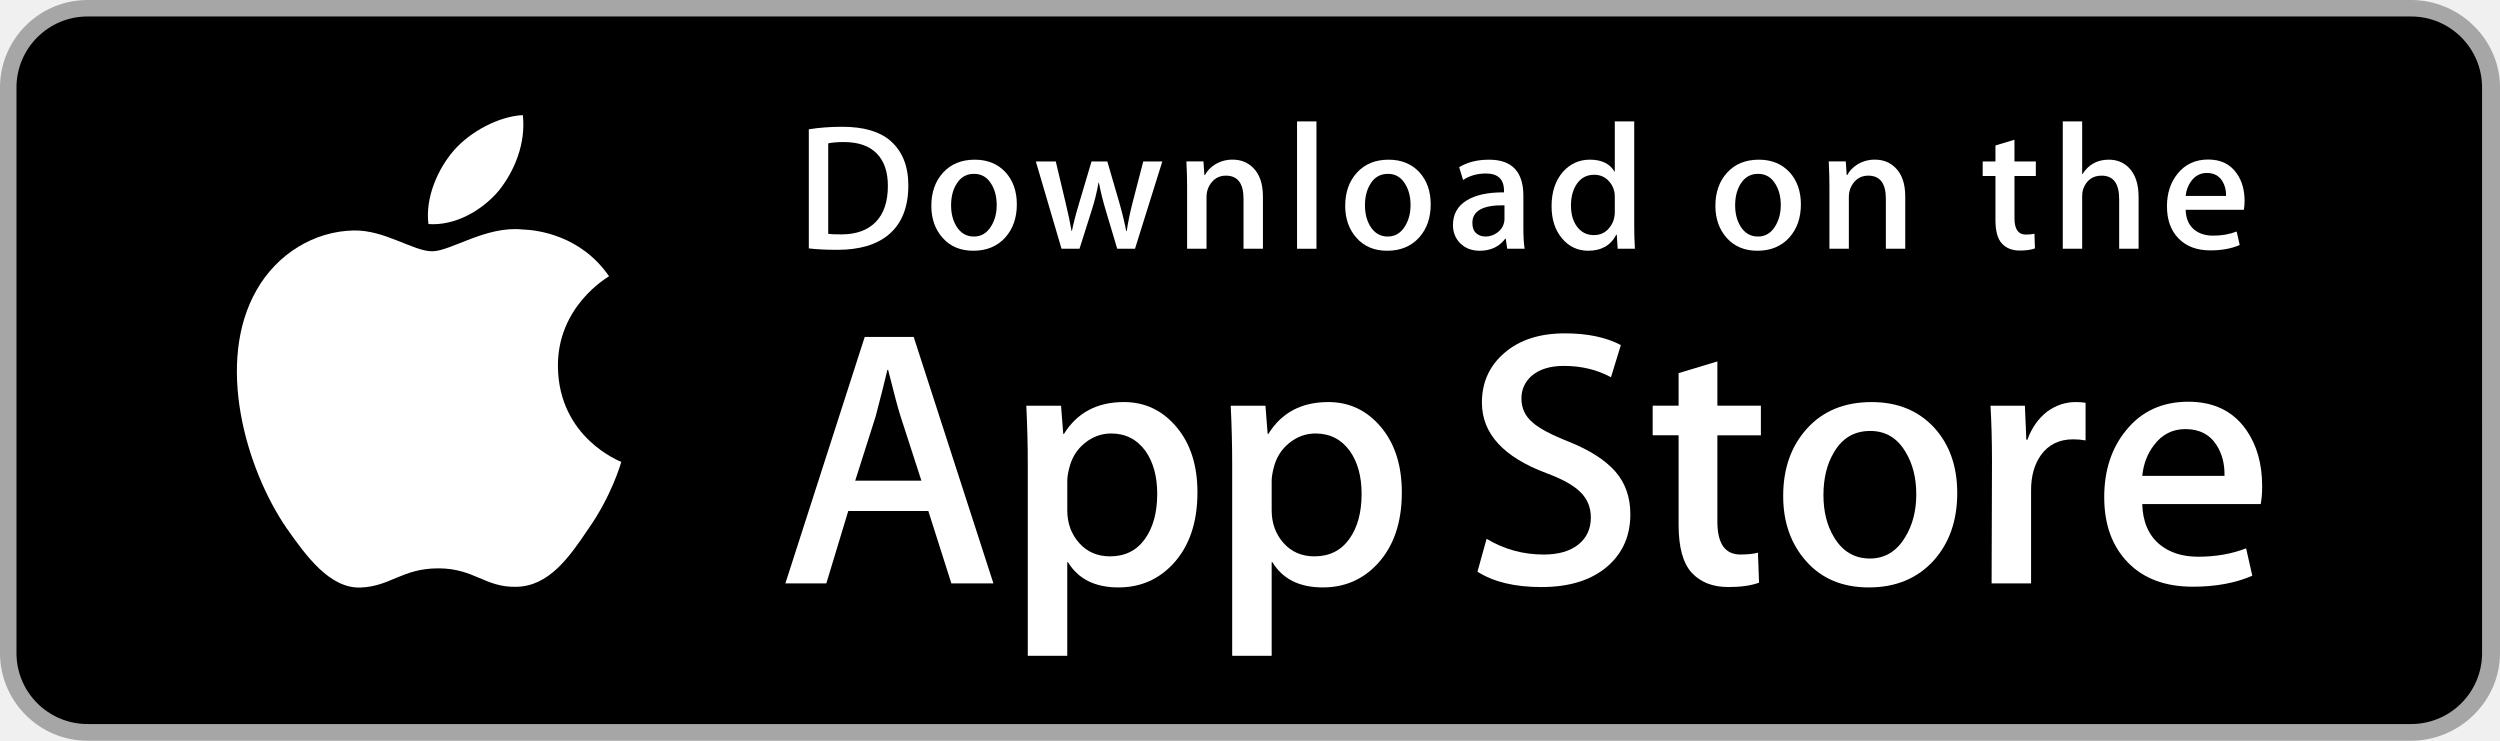
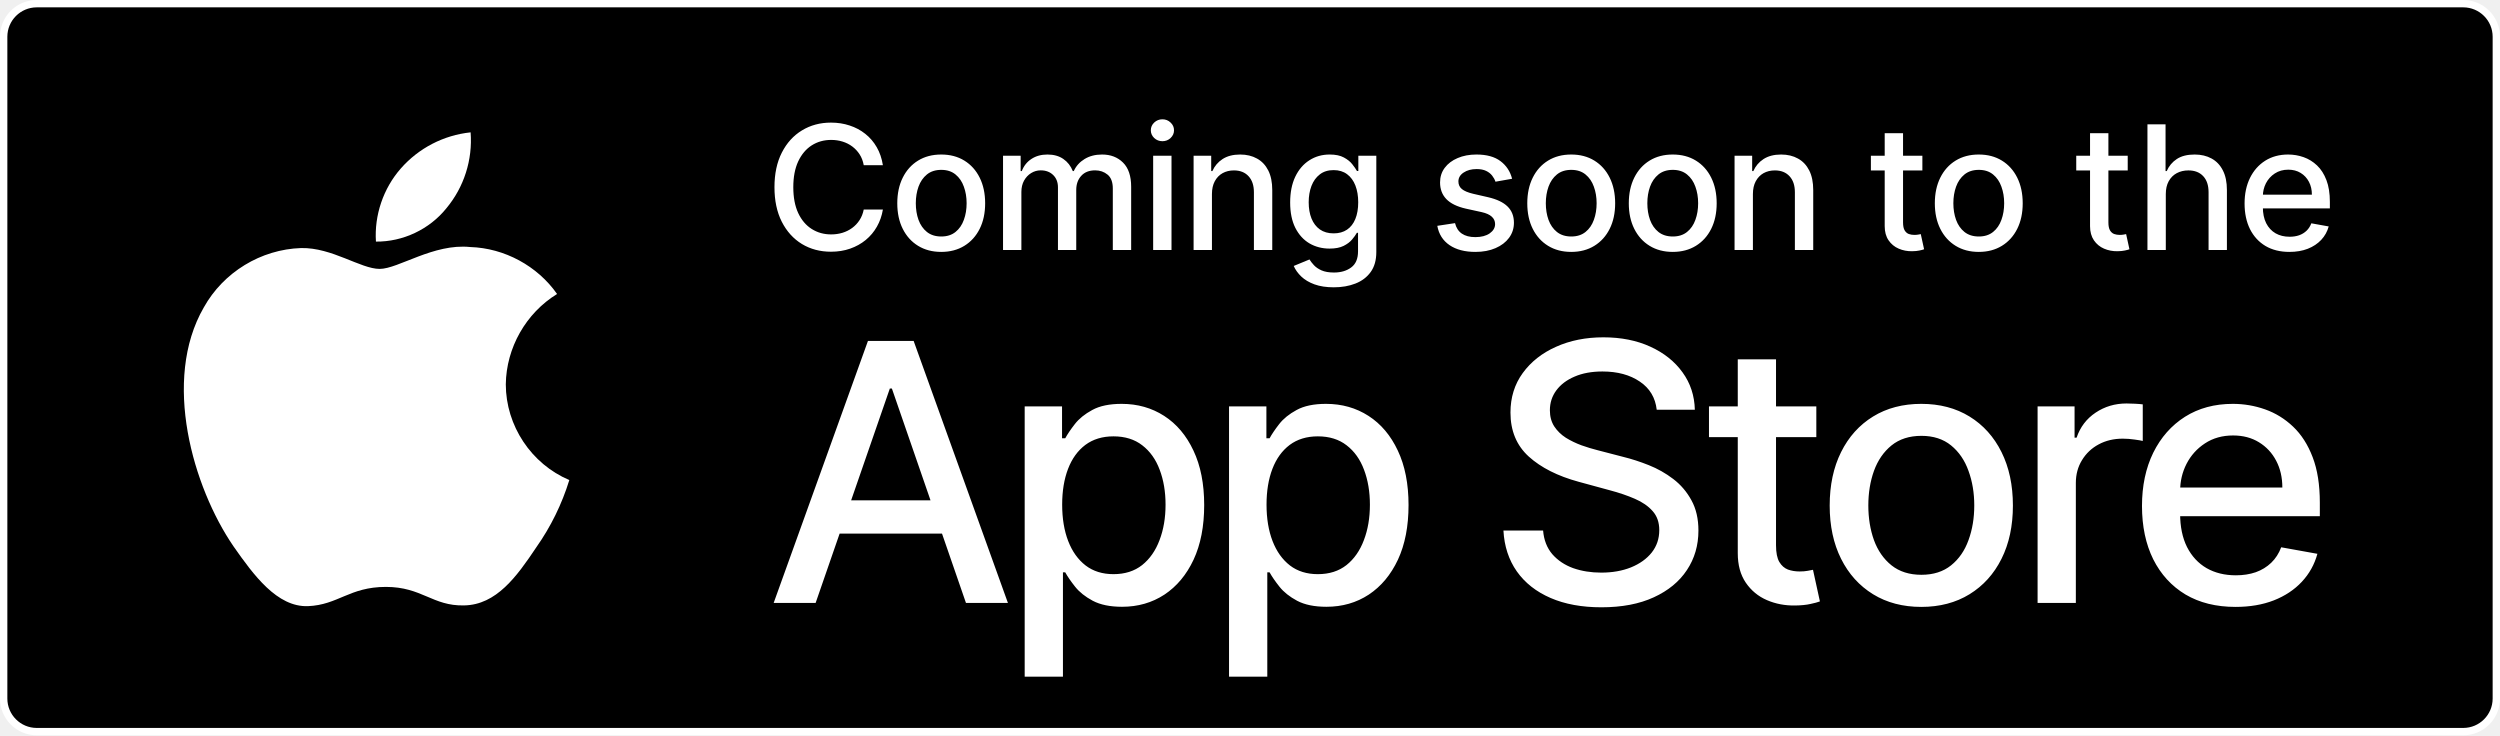
- <svg xmlns="http://www.w3.org/2000/svg" version="1.1" id="US_UK_Download_on_the" x="0px" y="0px" width="135px" height="40px" viewBox="0 0 135 40" enable-background="new 0 0 135 40" xml:space="preserve">
-   <g>
-     <path fill="#A6A6A6" d="M130.197,40H4.729C2.122,40,0,37.872,0,35.267V4.726C0,2.12,2.122,0,4.729,0h125.468   C132.803,0,135,2.12,135,4.726v30.541C135,37.872,132.803,40,130.197,40L130.197,40z" />
-     <path d="M134.032,35.268c0,2.116-1.714,3.83-3.834,3.83H4.729c-2.119,0-3.839-1.714-3.839-3.83V4.725   c0-2.115,1.72-3.835,3.839-3.835h125.468c2.121,0,3.834,1.72,3.834,3.835L134.032,35.268L134.032,35.268z" />
-     <g>
-       <g>
-         <path fill="#FFFFFF" d="M30.128,19.784c-0.029-3.223,2.639-4.791,2.761-4.864c-1.511-2.203-3.853-2.504-4.676-2.528     c-1.967-0.207-3.875,1.177-4.877,1.177c-1.022,0-2.565-1.157-4.228-1.123c-2.14,0.033-4.142,1.272-5.24,3.196     c-2.266,3.923-0.576,9.688,1.595,12.859c1.086,1.553,2.355,3.287,4.016,3.226c1.625-0.067,2.232-1.036,4.193-1.036     c1.943,0,2.513,1.036,4.207,0.997c1.744-0.028,2.842-1.56,3.89-3.127c1.255-1.78,1.759-3.533,1.779-3.623     C33.507,24.924,30.161,23.647,30.128,19.784z" />
-         <path fill="#FFFFFF" d="M26.928,10.306c0.874-1.093,1.472-2.58,1.306-4.089c-1.265,0.056-2.847,0.875-3.758,1.944     c-0.806,0.942-1.526,2.486-1.34,3.938C24.557,12.205,26.016,11.382,26.928,10.306z" />
-       </g>
-     </g>
-     <g>
-       <path fill="#FFFFFF" d="M53.645,31.504h-2.271l-1.244-3.909h-4.324l-1.185,3.909h-2.211l4.284-13.308h2.646L53.645,31.504z     M49.755,25.955L48.63,22.48c-0.119-0.355-0.342-1.191-0.671-2.507h-0.04c-0.131,0.566-0.342,1.402-0.632,2.507l-1.105,3.475    H49.755z" />
-       <path fill="#FFFFFF" d="M64.662,26.588c0,1.632-0.441,2.922-1.323,3.869c-0.79,0.843-1.771,1.264-2.942,1.264    c-1.264,0-2.172-0.454-2.725-1.362h-0.04v5.055h-2.132V25.067c0-1.026-0.027-2.079-0.079-3.159h1.875l0.119,1.521h0.04    c0.711-1.146,1.79-1.718,3.238-1.718c1.132,0,2.077,0.447,2.833,1.342C64.284,23.949,64.662,25.127,64.662,26.588z M62.49,26.666    c0-0.934-0.21-1.704-0.632-2.31c-0.461-0.632-1.08-0.948-1.856-0.948c-0.526,0-1.004,0.176-1.431,0.523    c-0.428,0.35-0.708,0.807-0.839,1.373c-0.066,0.264-0.099,0.48-0.099,0.65v1.6c0,0.698,0.214,1.287,0.642,1.768    s0.984,0.721,1.668,0.721c0.803,0,1.428-0.31,1.875-0.928C62.266,28.496,62.49,27.68,62.49,26.666z" />
-       <path fill="#FFFFFF" d="M75.699,26.588c0,1.632-0.441,2.922-1.324,3.869c-0.789,0.843-1.77,1.264-2.941,1.264    c-1.264,0-2.172-0.454-2.724-1.362H68.67v5.055h-2.132V25.067c0-1.026-0.027-2.079-0.079-3.159h1.875l0.119,1.521h0.04    c0.71-1.146,1.789-1.718,3.238-1.718c1.131,0,2.076,0.447,2.834,1.342C75.32,23.949,75.699,25.127,75.699,26.588z M73.527,26.666    c0-0.934-0.211-1.704-0.633-2.31c-0.461-0.632-1.078-0.948-1.855-0.948c-0.527,0-1.004,0.176-1.432,0.523    c-0.428,0.35-0.707,0.807-0.838,1.373c-0.065,0.264-0.099,0.48-0.099,0.65v1.6c0,0.698,0.214,1.287,0.64,1.768    c0.428,0.48,0.984,0.721,1.67,0.721c0.803,0,1.428-0.31,1.875-0.928C73.303,28.496,73.527,27.68,73.527,26.666z" />
-       <path fill="#FFFFFF" d="M88.039,27.772c0,1.132-0.393,2.053-1.182,2.764c-0.867,0.777-2.074,1.165-3.625,1.165    c-1.432,0-2.58-0.276-3.449-0.829l0.494-1.777c0.936,0.566,1.963,0.85,3.082,0.85c0.803,0,1.428-0.182,1.877-0.544    c0.447-0.362,0.67-0.848,0.67-1.454c0-0.54-0.184-0.995-0.553-1.364c-0.367-0.369-0.98-0.712-1.836-1.029    c-2.33-0.869-3.494-2.142-3.494-3.816c0-1.094,0.408-1.991,1.225-2.689c0.814-0.699,1.9-1.048,3.258-1.048    c1.211,0,2.217,0.211,3.02,0.632l-0.533,1.738c-0.75-0.408-1.598-0.612-2.547-0.612c-0.75,0-1.336,0.185-1.756,0.553    c-0.355,0.329-0.533,0.73-0.533,1.205c0,0.526,0.203,0.961,0.611,1.303c0.355,0.316,1,0.658,1.936,1.027    c1.145,0.461,1.986,1,2.527,1.618C87.77,26.081,88.039,26.852,88.039,27.772z" />
-       <path fill="#FFFFFF" d="M95.088,23.508h-2.35v4.659c0,1.185,0.414,1.777,1.244,1.777c0.381,0,0.697-0.033,0.947-0.099l0.059,1.619    c-0.42,0.157-0.973,0.236-1.658,0.236c-0.842,0-1.5-0.257-1.975-0.77c-0.473-0.514-0.711-1.376-0.711-2.587v-4.837h-1.4v-1.6h1.4    v-1.757l2.094-0.632v2.389h2.35V23.508z" />
-       <path fill="#FFFFFF" d="M105.691,26.627c0,1.475-0.422,2.686-1.264,3.633c-0.883,0.975-2.055,1.461-3.516,1.461    c-1.408,0-2.529-0.467-3.365-1.401s-1.254-2.113-1.254-3.534c0-1.487,0.43-2.705,1.293-3.652c0.861-0.948,2.023-1.422,3.484-1.422    c1.408,0,2.541,0.467,3.396,1.402C105.283,24.021,105.691,25.192,105.691,26.627z M103.479,26.696    c0-0.885-0.189-1.644-0.572-2.277c-0.447-0.766-1.086-1.148-1.914-1.148c-0.857,0-1.508,0.383-1.955,1.148    c-0.383,0.634-0.572,1.405-0.572,2.317c0,0.885,0.189,1.644,0.572,2.276c0.461,0.766,1.105,1.148,1.936,1.148    c0.814,0,1.453-0.39,1.914-1.168C103.281,28.347,103.479,27.58,103.479,26.696z" />
-       <path fill="#FFFFFF" d="M112.621,23.783c-0.211-0.039-0.436-0.059-0.672-0.059c-0.75,0-1.33,0.283-1.738,0.85    c-0.355,0.5-0.533,1.132-0.533,1.895v5.035h-2.131l0.02-6.574c0-1.106-0.027-2.113-0.08-3.021h1.857l0.078,1.836h0.059    c0.225-0.631,0.58-1.139,1.066-1.52c0.475-0.343,0.988-0.514,1.541-0.514c0.197,0,0.375,0.014,0.533,0.039V23.783z" />
-       <path fill="#FFFFFF" d="M122.156,26.252c0,0.382-0.025,0.704-0.078,0.967h-6.396c0.025,0.948,0.334,1.673,0.928,2.173    c0.539,0.447,1.236,0.671,2.092,0.671c0.947,0,1.811-0.151,2.588-0.454l0.334,1.48c-0.908,0.396-1.98,0.593-3.217,0.593    c-1.488,0-2.656-0.438-3.506-1.313c-0.848-0.875-1.273-2.05-1.273-3.524c0-1.447,0.395-2.652,1.186-3.613    c0.828-1.026,1.947-1.539,3.355-1.539c1.383,0,2.43,0.513,3.141,1.539C121.873,24.047,122.156,25.055,122.156,26.252z     M120.123,25.699c0.014-0.632-0.125-1.178-0.414-1.639c-0.369-0.593-0.936-0.889-1.699-0.889c-0.697,0-1.264,0.289-1.697,0.869    c-0.355,0.461-0.566,1.014-0.631,1.658H120.123z" />
-     </g>
-     <g>
-       <g>
-         <path fill="#FFFFFF" d="M49.05,10.009c0,1.177-0.353,2.063-1.058,2.658c-0.653,0.549-1.581,0.824-2.783,0.824     c-0.596,0-1.106-0.026-1.533-0.078V6.982c0.557-0.09,1.157-0.136,1.805-0.136c1.145,0,2.008,0.249,2.59,0.747     C48.723,8.156,49.05,8.961,49.05,10.009z M47.945,10.038c0-0.763-0.202-1.348-0.606-1.756c-0.404-0.407-0.994-0.611-1.771-0.611     c-0.33,0-0.611,0.022-0.844,0.068v4.889c0.129,0.02,0.365,0.029,0.708,0.029c0.802,0,1.421-0.223,1.857-0.669     S47.945,10.892,47.945,10.038z" />
-         <path fill="#FFFFFF" d="M54.909,11.037c0,0.725-0.207,1.319-0.621,1.785c-0.434,0.479-1.009,0.718-1.727,0.718     c-0.692,0-1.243-0.229-1.654-0.689c-0.41-0.459-0.615-1.038-0.615-1.736c0-0.73,0.211-1.329,0.635-1.794s0.994-0.698,1.712-0.698     c0.692,0,1.248,0.229,1.669,0.688C54.708,9.757,54.909,10.333,54.909,11.037z M53.822,11.071c0-0.435-0.094-0.808-0.281-1.119     c-0.22-0.376-0.533-0.564-0.94-0.564c-0.421,0-0.741,0.188-0.961,0.564c-0.188,0.311-0.281,0.69-0.281,1.138     c0,0.435,0.094,0.808,0.281,1.119c0.227,0.376,0.543,0.564,0.951,0.564c0.4,0,0.714-0.191,0.94-0.574     C53.725,11.882,53.822,11.506,53.822,11.071z" />
-         <path fill="#FFFFFF" d="M62.765,8.719l-1.475,4.714h-0.96l-0.611-2.047c-0.155-0.511-0.281-1.019-0.379-1.523h-0.019     c-0.091,0.518-0.217,1.025-0.379,1.523l-0.649,2.047h-0.971l-1.387-4.714h1.077l0.533,2.241c0.129,0.53,0.235,1.035,0.32,1.513     h0.019c0.078-0.394,0.207-0.896,0.389-1.503l0.669-2.25h0.854l0.641,2.202c0.155,0.537,0.281,1.054,0.378,1.552h0.029     c0.071-0.485,0.178-1.002,0.32-1.552l0.572-2.202H62.765z" />
-         <path fill="#FFFFFF" d="M68.198,13.433H67.15v-2.7c0-0.832-0.316-1.248-0.95-1.248c-0.311,0-0.562,0.114-0.757,0.343     c-0.193,0.229-0.291,0.499-0.291,0.808v2.796h-1.048v-3.366c0-0.414-0.013-0.863-0.038-1.349h0.921l0.049,0.737h0.029     c0.122-0.229,0.304-0.418,0.543-0.569c0.284-0.176,0.602-0.265,0.95-0.265c0.44,0,0.806,0.142,1.097,0.427     c0.362,0.349,0.543,0.87,0.543,1.562V13.433z" />
-         <path fill="#FFFFFF" d="M71.088,13.433h-1.047V6.556h1.047V13.433z" />
-         <path fill="#FFFFFF" d="M77.258,11.037c0,0.725-0.207,1.319-0.621,1.785c-0.434,0.479-1.01,0.718-1.727,0.718     c-0.693,0-1.244-0.229-1.654-0.689c-0.41-0.459-0.615-1.038-0.615-1.736c0-0.73,0.211-1.329,0.635-1.794s0.994-0.698,1.711-0.698     c0.693,0,1.248,0.229,1.67,0.688C77.057,9.757,77.258,10.333,77.258,11.037z M76.17,11.071c0-0.435-0.094-0.808-0.281-1.119     c-0.219-0.376-0.533-0.564-0.939-0.564c-0.422,0-0.742,0.188-0.961,0.564c-0.188,0.311-0.281,0.69-0.281,1.138     c0,0.435,0.094,0.808,0.281,1.119c0.227,0.376,0.543,0.564,0.951,0.564c0.4,0,0.713-0.191,0.939-0.574     C76.074,11.882,76.17,11.506,76.17,11.071z" />
-         <path fill="#FFFFFF" d="M82.33,13.433h-0.941l-0.078-0.543h-0.029c-0.322,0.433-0.781,0.65-1.377,0.65     c-0.445,0-0.805-0.143-1.076-0.427c-0.246-0.258-0.369-0.579-0.369-0.96c0-0.576,0.24-1.015,0.723-1.319     c0.482-0.304,1.16-0.453,2.033-0.446V10.3c0-0.621-0.326-0.931-0.979-0.931c-0.465,0-0.875,0.117-1.229,0.349l-0.213-0.688     c0.438-0.271,0.979-0.407,1.617-0.407c1.232,0,1.85,0.65,1.85,1.95v1.736C82.262,12.78,82.285,13.155,82.33,13.433z      M81.242,11.813v-0.727c-1.156-0.02-1.734,0.297-1.734,0.95c0,0.246,0.066,0.43,0.201,0.553c0.135,0.123,0.307,0.184,0.512,0.184     c0.23,0,0.445-0.073,0.641-0.218c0.197-0.146,0.318-0.331,0.363-0.558C81.236,11.946,81.242,11.884,81.242,11.813z" />
-         <path fill="#FFFFFF" d="M88.285,13.433h-0.93l-0.049-0.757h-0.029c-0.297,0.576-0.803,0.864-1.514,0.864     c-0.568,0-1.041-0.223-1.416-0.669s-0.562-1.025-0.562-1.736c0-0.763,0.203-1.381,0.611-1.853c0.395-0.44,0.879-0.66,1.455-0.66     c0.633,0,1.076,0.213,1.328,0.64h0.02V6.556h1.049v5.607C88.248,12.622,88.26,13.045,88.285,13.433z M87.199,11.445v-0.786     c0-0.136-0.01-0.246-0.029-0.33c-0.059-0.252-0.186-0.464-0.379-0.635c-0.195-0.171-0.43-0.257-0.701-0.257     c-0.391,0-0.697,0.155-0.922,0.466c-0.223,0.311-0.336,0.708-0.336,1.193c0,0.466,0.107,0.844,0.322,1.135     c0.227,0.31,0.533,0.465,0.916,0.465c0.344,0,0.619-0.129,0.828-0.388C87.1,12.069,87.199,11.781,87.199,11.445z" />
-         <path fill="#FFFFFF" d="M97.248,11.037c0,0.725-0.207,1.319-0.621,1.785c-0.434,0.479-1.008,0.718-1.727,0.718     c-0.691,0-1.242-0.229-1.654-0.689c-0.41-0.459-0.615-1.038-0.615-1.736c0-0.73,0.211-1.329,0.635-1.794s0.994-0.698,1.713-0.698     c0.691,0,1.248,0.229,1.668,0.688C97.047,9.757,97.248,10.333,97.248,11.037z M96.162,11.071c0-0.435-0.094-0.808-0.281-1.119     c-0.221-0.376-0.533-0.564-0.941-0.564c-0.42,0-0.74,0.188-0.961,0.564c-0.188,0.311-0.281,0.69-0.281,1.138     c0,0.435,0.094,0.808,0.281,1.119c0.227,0.376,0.543,0.564,0.951,0.564c0.4,0,0.715-0.191,0.941-0.574     C96.064,11.882,96.162,11.506,96.162,11.071z" />
-         <path fill="#FFFFFF" d="M102.883,13.433h-1.047v-2.7c0-0.832-0.316-1.248-0.951-1.248c-0.311,0-0.562,0.114-0.756,0.343     s-0.291,0.499-0.291,0.808v2.796h-1.049v-3.366c0-0.414-0.012-0.863-0.037-1.349h0.92l0.049,0.737h0.029     c0.123-0.229,0.305-0.418,0.543-0.569c0.285-0.176,0.602-0.265,0.951-0.265c0.439,0,0.805,0.142,1.096,0.427     c0.363,0.349,0.543,0.87,0.543,1.562V13.433z" />
-         <path fill="#FFFFFF" d="M109.936,9.504h-1.154v2.29c0,0.582,0.205,0.873,0.611,0.873c0.188,0,0.344-0.016,0.467-0.049     l0.027,0.795c-0.207,0.078-0.479,0.117-0.814,0.117c-0.414,0-0.736-0.126-0.969-0.378c-0.234-0.252-0.35-0.676-0.35-1.271V9.504     h-0.689V8.719h0.689V7.855l1.027-0.31v1.173h1.154V9.504z" />
-         <path fill="#FFFFFF" d="M115.484,13.433h-1.049v-2.68c0-0.845-0.316-1.268-0.949-1.268c-0.486,0-0.818,0.245-1,0.735     c-0.031,0.103-0.049,0.229-0.049,0.377v2.835h-1.047V6.556h1.047v2.841h0.02c0.33-0.517,0.803-0.775,1.416-0.775     c0.434,0,0.793,0.142,1.078,0.427c0.355,0.355,0.533,0.883,0.533,1.581V13.433z" />
-         <path fill="#FFFFFF" d="M121.207,10.853c0,0.188-0.014,0.346-0.039,0.475h-3.143c0.014,0.466,0.164,0.821,0.455,1.067     c0.266,0.22,0.609,0.33,1.029,0.33c0.465,0,0.889-0.074,1.271-0.223l0.164,0.728c-0.447,0.194-0.973,0.291-1.582,0.291     c-0.73,0-1.305-0.215-1.721-0.645c-0.418-0.43-0.625-1.007-0.625-1.731c0-0.711,0.193-1.303,0.582-1.775     c0.406-0.504,0.955-0.756,1.648-0.756c0.678,0,1.193,0.252,1.541,0.756C121.068,9.77,121.207,10.265,121.207,10.853z      M120.207,10.582c0.008-0.311-0.061-0.579-0.203-0.805c-0.182-0.291-0.459-0.437-0.834-0.437c-0.342,0-0.621,0.142-0.834,0.427     c-0.174,0.227-0.277,0.498-0.311,0.815H120.207z" />
-       </g>
-     </g>
-   </g>
+ <svg xmlns="http://www.w3.org/2000/svg" width="340" height="100" viewBox="0 0 340 100" fill="none">
+   <rect x="0.5" y="0.5" width="339" height="99" rx="4.5" fill="black" />
+   <path d="M68.789 52.269C68.853 47.294 71.524 42.588 75.762 39.982C73.089 36.164 68.611 33.743 63.952 33.597C58.982 33.075 54.165 36.571 51.633 36.571C49.051 36.571 45.153 33.649 40.954 33.735C35.482 33.912 30.38 37.023 27.718 41.808C21.995 51.716 26.264 66.279 31.746 74.288C34.489 78.21 37.694 82.591 41.889 82.436C45.994 82.266 47.527 79.819 52.481 79.819C57.39 79.819 58.828 82.436 63.108 82.337C67.512 82.266 70.287 78.398 72.934 74.439C74.905 71.644 76.421 68.555 77.427 65.287C72.251 63.098 68.795 57.889 68.789 52.269Z" fill="white" />
+   <path d="M60.705 28.33C63.107 25.447 64.29 21.741 64.003 18C60.334 18.385 56.945 20.139 54.511 22.911C52.131 25.62 50.892 29.26 51.127 32.858C54.797 32.896 58.405 31.19 60.705 28.33Z" fill="white" />
+   <path d="M110.925 82H105.218L118.042 46.364H124.254L137.078 82H131.371L121.296 52.837H121.018L110.925 82ZM111.882 68.045H130.397V72.569H111.882V68.045ZM139.357 92.023V55.273H144.438V59.605H144.873C145.175 59.049 145.61 58.405 146.178 57.674C146.747 56.943 147.535 56.305 148.545 55.76C149.554 55.203 150.888 54.925 152.547 54.925C154.704 54.925 156.63 55.47 158.324 56.56C160.017 57.651 161.346 59.223 162.308 61.276C163.283 63.329 163.77 65.8 163.77 68.689C163.77 71.577 163.289 74.054 162.326 76.119C161.363 78.172 160.041 79.755 158.359 80.869C156.676 81.971 154.757 82.522 152.599 82.522C150.975 82.522 149.647 82.249 148.614 81.704C147.593 81.159 146.793 80.521 146.213 79.79C145.633 79.059 145.186 78.41 144.873 77.841H144.56V92.023H139.357ZM144.455 68.636C144.455 70.516 144.728 72.163 145.273 73.578C145.818 74.993 146.607 76.101 147.64 76.902C148.672 77.691 149.937 78.085 151.433 78.085C152.988 78.085 154.287 77.673 155.331 76.849C156.375 76.014 157.164 74.883 157.697 73.456C158.243 72.029 158.515 70.423 158.515 68.636C158.515 66.873 158.248 65.29 157.715 63.886C157.193 62.482 156.404 61.374 155.348 60.562C154.304 59.751 152.999 59.344 151.433 59.344C149.925 59.344 148.649 59.733 147.605 60.51C146.573 61.288 145.789 62.372 145.256 63.764C144.722 65.156 144.455 66.78 144.455 68.636ZM167.149 92.023V55.273H172.23V59.605H172.665C172.967 59.049 173.402 58.405 173.97 57.674C174.539 56.943 175.328 56.305 176.337 55.76C177.346 55.203 178.68 54.925 180.339 54.925C182.497 54.925 184.422 55.47 186.116 56.56C187.81 57.651 189.138 59.223 190.101 61.276C191.075 63.329 191.562 65.8 191.562 68.689C191.562 71.577 191.081 74.054 190.118 76.119C189.155 78.172 187.833 79.755 186.151 80.869C184.469 81.971 182.549 82.522 180.391 82.522C178.767 82.522 177.439 82.249 176.406 81.704C175.386 81.159 174.585 80.521 174.005 79.79C173.425 79.059 172.978 78.41 172.665 77.841H172.352V92.023H167.149ZM172.248 68.636C172.248 70.516 172.52 72.163 173.065 73.578C173.611 74.993 174.4 76.101 175.432 76.902C176.464 77.691 177.729 78.085 179.225 78.085C180.78 78.085 182.079 77.673 183.123 76.849C184.167 76.014 184.956 74.883 185.489 73.456C186.035 72.029 186.307 70.423 186.307 68.636C186.307 66.873 186.04 65.29 185.507 63.886C184.985 62.482 184.196 61.374 183.14 60.562C182.096 59.751 180.791 59.344 179.225 59.344C177.717 59.344 176.441 59.733 175.397 60.51C174.365 61.288 173.582 62.372 173.048 63.764C172.514 65.156 172.248 66.78 172.248 68.636ZM225.313 55.725C225.128 54.078 224.362 52.802 223.016 51.897C221.671 50.981 219.977 50.522 217.935 50.522C216.474 50.522 215.209 50.754 214.142 51.218C213.075 51.671 212.245 52.297 211.654 53.098C211.074 53.886 210.784 54.785 210.784 55.795C210.784 56.642 210.981 57.372 211.375 57.987C211.781 58.602 212.309 59.118 212.959 59.536C213.62 59.942 214.328 60.284 215.082 60.562C215.836 60.829 216.561 61.05 217.257 61.224L220.737 62.129C221.874 62.407 223.04 62.784 224.234 63.26C225.429 63.735 226.537 64.362 227.558 65.139C228.579 65.916 229.402 66.879 230.029 68.027C230.667 69.176 230.986 70.55 230.986 72.151C230.986 74.17 230.464 75.962 229.42 77.528C228.387 79.094 226.885 80.329 224.913 81.234C222.953 82.139 220.58 82.592 217.796 82.592C215.128 82.592 212.82 82.168 210.871 81.321C208.922 80.475 207.396 79.274 206.294 77.719C205.192 76.153 204.583 74.297 204.467 72.151H209.862C209.966 73.439 210.384 74.512 211.114 75.37C211.857 76.217 212.802 76.849 213.951 77.267C215.111 77.673 216.381 77.876 217.761 77.876C219.281 77.876 220.633 77.638 221.816 77.163C223.011 76.675 223.95 76.003 224.635 75.144C225.319 74.274 225.661 73.259 225.661 72.099C225.661 71.043 225.36 70.179 224.756 69.506C224.165 68.834 223.359 68.277 222.338 67.836C221.329 67.395 220.186 67.007 218.91 66.67L214.699 65.522C211.845 64.744 209.583 63.602 207.913 62.094C206.254 60.586 205.424 58.59 205.424 56.108C205.424 54.055 205.981 52.262 207.095 50.731C208.209 49.2 209.717 48.011 211.619 47.164C213.521 46.306 215.668 45.876 218.057 45.876C220.47 45.876 222.599 46.3 224.443 47.147C226.299 47.993 227.761 49.159 228.828 50.644C229.895 52.117 230.452 53.811 230.499 55.725H225.313ZM247.02 55.273V59.449H232.421V55.273H247.02ZM236.336 48.869H241.538V74.152C241.538 75.162 241.689 75.921 241.991 76.432C242.292 76.931 242.681 77.273 243.157 77.459C243.644 77.632 244.172 77.719 244.74 77.719C245.158 77.719 245.523 77.691 245.836 77.632C246.15 77.575 246.393 77.528 246.567 77.493L247.507 81.791C247.205 81.907 246.776 82.023 246.219 82.139C245.662 82.267 244.966 82.336 244.131 82.348C242.762 82.371 241.486 82.128 240.303 81.617C239.12 81.107 238.163 80.318 237.432 79.251C236.701 78.183 236.336 76.844 236.336 75.231V48.869ZM261.296 82.539C258.79 82.539 256.604 81.965 254.736 80.817C252.868 79.668 251.418 78.062 250.386 75.997C249.353 73.932 248.837 71.519 248.837 68.758C248.837 65.986 249.353 63.561 250.386 61.485C251.418 59.408 252.868 57.796 254.736 56.647C256.604 55.499 258.79 54.925 261.296 54.925C263.802 54.925 265.988 55.499 267.856 56.647C269.724 57.796 271.174 59.408 272.206 61.485C273.239 63.561 273.755 65.986 273.755 68.758C273.755 71.519 273.239 73.932 272.206 75.997C271.174 78.062 269.724 79.668 267.856 80.817C265.988 81.965 263.802 82.539 261.296 82.539ZM261.313 78.172C262.937 78.172 264.283 77.743 265.35 76.884C266.417 76.026 267.206 74.883 267.717 73.456C268.239 72.029 268.5 70.458 268.5 68.741C268.5 67.035 268.239 65.469 267.717 64.043C267.206 62.604 266.417 61.45 265.35 60.58C264.283 59.71 262.937 59.275 261.313 59.275C259.678 59.275 258.32 59.71 257.242 60.58C256.174 61.45 255.38 62.604 254.858 64.043C254.347 65.469 254.092 67.035 254.092 68.741C254.092 70.458 254.347 72.029 254.858 73.456C255.38 74.883 256.174 76.026 257.242 76.884C258.32 77.743 259.678 78.172 261.313 78.172ZM277.112 82V55.273H282.141V59.519H282.419C282.907 58.08 283.765 56.949 284.995 56.125C286.236 55.29 287.64 54.873 289.206 54.873C289.53 54.873 289.913 54.884 290.354 54.907C290.806 54.931 291.16 54.959 291.415 54.994V59.971C291.207 59.913 290.835 59.849 290.302 59.779C289.768 59.698 289.235 59.658 288.701 59.658C287.471 59.658 286.375 59.919 285.412 60.441C284.461 60.951 283.707 61.664 283.15 62.581C282.593 63.486 282.315 64.518 282.315 65.678V82H277.112ZM304.03 82.539C301.397 82.539 299.129 81.977 297.226 80.852C295.335 79.715 293.874 78.12 292.841 76.066C291.821 74.001 291.31 71.583 291.31 68.81C291.31 66.073 291.821 63.66 292.841 61.572C293.874 59.484 295.312 57.854 297.157 56.682C299.013 55.511 301.182 54.925 303.665 54.925C305.173 54.925 306.634 55.174 308.049 55.673C309.465 56.172 310.735 56.955 311.86 58.022C312.985 59.089 313.873 60.475 314.523 62.181C315.172 63.874 315.497 65.933 315.497 68.358V70.202H294.251V66.305H310.399C310.399 64.936 310.12 63.724 309.563 62.668C309.007 61.601 308.224 60.76 307.214 60.145C306.217 59.53 305.045 59.223 303.699 59.223C302.238 59.223 300.962 59.582 299.871 60.301C298.792 61.009 297.957 61.937 297.366 63.086C296.786 64.222 296.496 65.458 296.496 66.792V69.837C296.496 71.624 296.809 73.143 297.435 74.396C298.073 75.649 298.961 76.606 300.097 77.267C301.234 77.917 302.563 78.242 304.082 78.242C305.068 78.242 305.967 78.102 306.779 77.824C307.591 77.534 308.293 77.105 308.885 76.536C309.476 75.968 309.929 75.266 310.242 74.431L315.166 75.318C314.772 76.768 314.064 78.038 313.043 79.129C312.034 80.208 310.764 81.049 309.233 81.652C307.713 82.244 305.979 82.539 304.03 82.539Z" fill="white" />
+   <path d="M120.073 22.467H117.469C117.369 21.911 117.183 21.421 116.91 20.998C116.637 20.575 116.304 20.217 115.909 19.922C115.514 19.627 115.071 19.404 114.582 19.254C114.098 19.104 113.583 19.029 113.038 19.029C112.053 19.029 111.171 19.276 110.392 19.771C109.619 20.267 109.007 20.993 108.556 21.95C108.111 22.907 107.889 24.075 107.889 25.454C107.889 26.845 108.111 28.019 108.556 28.976C109.007 29.933 109.622 30.656 110.401 31.146C111.18 31.636 112.056 31.88 113.029 31.88C113.569 31.88 114.081 31.808 114.565 31.663C115.055 31.513 115.497 31.293 115.892 31.004C116.287 30.715 116.621 30.361 116.893 29.944C117.171 29.521 117.363 29.037 117.469 28.492L120.073 28.5C119.934 29.341 119.664 30.114 119.263 30.82C118.868 31.521 118.359 32.128 117.736 32.64C117.119 33.146 116.412 33.538 115.616 33.816C114.821 34.095 113.953 34.234 113.013 34.234C111.533 34.234 110.214 33.883 109.057 33.182C107.9 32.476 106.988 31.466 106.32 30.153C105.658 28.84 105.327 27.274 105.327 25.454C105.327 23.63 105.661 22.064 106.328 20.756C106.996 19.443 107.908 18.436 109.066 17.735C110.223 17.029 111.538 16.675 113.013 16.675C113.92 16.675 114.765 16.806 115.55 17.068C116.34 17.324 117.049 17.702 117.678 18.203C118.306 18.698 118.827 19.304 119.238 20.022C119.65 20.734 119.928 21.549 120.073 22.467ZM128.005 34.259C126.803 34.259 125.755 33.983 124.859 33.432C123.963 32.882 123.268 32.111 122.773 31.121C122.277 30.131 122.03 28.973 122.03 27.649C122.03 26.32 122.277 25.157 122.773 24.161C123.268 23.165 123.963 22.392 124.859 21.841C125.755 21.29 126.803 21.015 128.005 21.015C129.207 21.015 130.255 21.29 131.151 21.841C132.047 22.392 132.742 23.165 133.237 24.161C133.733 25.157 133.98 26.32 133.98 27.649C133.98 28.973 133.733 30.131 133.237 31.121C132.742 32.111 132.047 32.882 131.151 33.432C130.255 33.983 129.207 34.259 128.005 34.259ZM128.013 32.164C128.792 32.164 129.438 31.958 129.949 31.547C130.461 31.135 130.84 30.587 131.084 29.902C131.335 29.218 131.46 28.464 131.46 27.641C131.46 26.823 131.335 26.072 131.084 25.388C130.84 24.698 130.461 24.144 129.949 23.727C129.438 23.31 128.792 23.101 128.013 23.101C127.229 23.101 126.578 23.31 126.061 23.727C125.549 24.144 125.168 24.698 124.917 25.388C124.672 26.072 124.55 26.823 124.55 27.641C124.55 28.464 124.672 29.218 124.917 29.902C125.168 30.587 125.549 31.135 126.061 31.547C126.578 31.958 127.229 32.164 128.013 32.164ZM136.413 34V21.182H138.808V23.268H138.966C139.233 22.562 139.67 22.011 140.277 21.616C140.883 21.215 141.609 21.015 142.455 21.015C143.311 21.015 144.029 21.215 144.608 21.616C145.192 22.016 145.623 22.567 145.901 23.268H146.035C146.341 22.584 146.828 22.039 147.495 21.633C148.163 21.221 148.958 21.015 149.882 21.015C151.045 21.015 151.993 21.379 152.728 22.108C153.468 22.837 153.838 23.936 153.838 25.404V34H151.342V25.638C151.342 24.77 151.106 24.142 150.633 23.752C150.16 23.363 149.595 23.168 148.939 23.168C148.127 23.168 147.495 23.418 147.045 23.919C146.594 24.414 146.369 25.051 146.369 25.83V34H143.882V25.48C143.882 24.784 143.665 24.225 143.231 23.802C142.797 23.379 142.232 23.168 141.537 23.168C141.064 23.168 140.627 23.293 140.227 23.544C139.832 23.788 139.512 24.13 139.267 24.57C139.028 25.009 138.908 25.518 138.908 26.097V34H136.413ZM156.829 34V21.182H159.325V34H156.829ZM158.089 19.204C157.656 19.204 157.283 19.059 156.971 18.77C156.665 18.475 156.512 18.125 156.512 17.719C156.512 17.307 156.665 16.956 156.971 16.667C157.283 16.372 157.656 16.225 158.089 16.225C158.523 16.225 158.893 16.372 159.199 16.667C159.511 16.956 159.667 17.307 159.667 17.719C159.667 18.125 159.511 18.475 159.199 18.77C158.893 19.059 158.523 19.204 158.089 19.204ZM164.824 26.389V34H162.329V21.182H164.724V23.268H164.883C165.177 22.589 165.639 22.044 166.268 21.633C166.902 21.221 167.7 21.015 168.663 21.015C169.536 21.015 170.301 21.198 170.958 21.566C171.614 21.927 172.123 22.467 172.485 23.185C172.847 23.902 173.027 24.79 173.027 25.847V34H170.532V26.147C170.532 25.218 170.29 24.492 169.806 23.969C169.322 23.441 168.657 23.176 167.812 23.176C167.233 23.176 166.718 23.302 166.268 23.552C165.823 23.802 165.469 24.169 165.208 24.653C164.952 25.132 164.824 25.71 164.824 26.389ZM181.396 39.074C180.378 39.074 179.501 38.94 178.767 38.673C178.038 38.406 177.443 38.053 176.981 37.614C176.519 37.174 176.174 36.693 175.946 36.17L178.091 35.285C178.241 35.53 178.441 35.789 178.692 36.061C178.948 36.339 179.293 36.576 179.727 36.771C180.166 36.965 180.731 37.063 181.421 37.063C182.366 37.063 183.148 36.832 183.766 36.37C184.383 35.914 184.692 35.185 184.692 34.184V31.663H184.533C184.383 31.936 184.166 32.239 183.882 32.573C183.604 32.907 183.22 33.196 182.731 33.441C182.241 33.686 181.604 33.808 180.82 33.808C179.807 33.808 178.895 33.572 178.083 33.099C177.276 32.62 176.636 31.916 176.163 30.987C175.696 30.053 175.462 28.904 175.462 27.541C175.462 26.178 175.693 25.009 176.155 24.036C176.622 23.062 177.262 22.317 178.074 21.799C178.887 21.276 179.807 21.015 180.836 21.015C181.632 21.015 182.275 21.148 182.764 21.416C183.254 21.677 183.635 21.983 183.908 22.334C184.186 22.684 184.4 22.993 184.55 23.26H184.734V21.182H187.179V34.284C187.179 35.385 186.923 36.289 186.411 36.996C185.899 37.703 185.207 38.225 184.333 38.565C183.465 38.904 182.486 39.074 181.396 39.074ZM181.371 31.738C182.088 31.738 182.695 31.572 183.19 31.238C183.691 30.898 184.069 30.414 184.325 29.786C184.586 29.151 184.717 28.392 184.717 27.508C184.717 26.645 184.589 25.886 184.333 25.229C184.077 24.573 183.702 24.061 183.207 23.694C182.711 23.321 182.099 23.135 181.371 23.135C180.62 23.135 179.994 23.329 179.493 23.719C178.992 24.103 178.614 24.626 178.358 25.288C178.108 25.95 177.982 26.69 177.982 27.508C177.982 28.348 178.11 29.085 178.366 29.719C178.622 30.353 179.001 30.848 179.501 31.204C180.008 31.56 180.631 31.738 181.371 31.738ZM205.645 24.311L203.383 24.712C203.289 24.422 203.138 24.147 202.933 23.886C202.732 23.624 202.46 23.41 202.115 23.243C201.77 23.076 201.339 22.993 200.821 22.993C200.115 22.993 199.525 23.151 199.052 23.468C198.579 23.78 198.343 24.183 198.343 24.678C198.343 25.107 198.501 25.452 198.818 25.713C199.136 25.975 199.647 26.189 200.354 26.356L202.39 26.823C203.57 27.096 204.449 27.516 205.027 28.083C205.606 28.651 205.895 29.388 205.895 30.295C205.895 31.062 205.673 31.747 205.228 32.348C204.788 32.943 204.173 33.41 203.383 33.75C202.599 34.089 201.689 34.259 200.654 34.259C199.219 34.259 198.048 33.953 197.141 33.341C196.234 32.723 195.678 31.847 195.472 30.712L197.884 30.345C198.034 30.974 198.343 31.449 198.81 31.772C199.277 32.089 199.887 32.248 200.638 32.248C201.455 32.248 202.109 32.078 202.599 31.738C203.088 31.393 203.333 30.974 203.333 30.478C203.333 30.078 203.183 29.741 202.883 29.469C202.588 29.196 202.134 28.99 201.522 28.851L199.353 28.375C198.156 28.103 197.272 27.669 196.699 27.073C196.131 26.478 195.848 25.724 195.848 24.812C195.848 24.055 196.059 23.393 196.482 22.826C196.905 22.258 197.489 21.816 198.234 21.499C198.98 21.176 199.834 21.015 200.796 21.015C202.182 21.015 203.272 21.315 204.068 21.916C204.863 22.512 205.389 23.31 205.645 24.311ZM213.685 34.259C212.484 34.259 211.435 33.983 210.539 33.432C209.644 32.882 208.948 32.111 208.453 31.121C207.958 30.131 207.71 28.973 207.71 27.649C207.71 26.32 207.958 25.157 208.453 24.161C208.948 23.165 209.644 22.392 210.539 21.841C211.435 21.29 212.484 21.015 213.685 21.015C214.887 21.015 215.936 21.29 216.832 21.841C217.727 22.392 218.423 23.165 218.918 24.161C219.413 25.157 219.661 26.32 219.661 27.649C219.661 28.973 219.413 30.131 218.918 31.121C218.423 32.111 217.727 32.882 216.832 33.432C215.936 33.983 214.887 34.259 213.685 34.259ZM213.694 32.164C214.473 32.164 215.118 31.958 215.63 31.547C216.142 31.135 216.52 30.587 216.765 29.902C217.015 29.218 217.14 28.464 217.14 27.641C217.14 26.823 217.015 26.072 216.765 25.388C216.52 24.698 216.142 24.144 215.63 23.727C215.118 23.31 214.473 23.101 213.694 23.101C212.909 23.101 212.258 23.31 211.741 23.727C211.229 24.144 210.848 24.698 210.598 25.388C210.353 26.072 210.231 26.823 210.231 27.641C210.231 28.464 210.353 29.218 210.598 29.902C210.848 30.587 211.229 31.135 211.741 31.547C212.258 31.958 212.909 32.164 213.694 32.164ZM227.493 34.259C226.291 34.259 225.242 33.983 224.346 33.432C223.451 32.882 222.755 32.111 222.26 31.121C221.765 30.131 221.517 28.973 221.517 27.649C221.517 26.32 221.765 25.157 222.26 24.161C222.755 23.165 223.451 22.392 224.346 21.841C225.242 21.29 226.291 21.015 227.493 21.015C228.694 21.015 229.743 21.29 230.639 21.841C231.534 22.392 232.23 23.165 232.725 24.161C233.22 25.157 233.468 26.32 233.468 27.649C233.468 28.973 233.22 30.131 232.725 31.121C232.23 32.111 231.534 32.882 230.639 33.432C229.743 33.983 228.694 34.259 227.493 34.259ZM227.501 32.164C228.28 32.164 228.925 31.958 229.437 31.547C229.949 31.135 230.327 30.587 230.572 29.902C230.822 29.218 230.947 28.464 230.947 27.641C230.947 26.823 230.822 26.072 230.572 25.388C230.327 24.698 229.949 24.144 229.437 23.727C228.925 23.31 228.28 23.101 227.501 23.101C226.716 23.101 226.066 23.31 225.548 23.727C225.036 24.144 224.655 24.698 224.405 25.388C224.16 26.072 224.038 26.823 224.038 27.641C224.038 28.464 224.16 29.218 224.405 29.902C224.655 30.587 225.036 31.135 225.548 31.547C226.066 31.958 226.716 32.164 227.501 32.164ZM238.396 26.389V34H235.9V21.182H238.295V23.268H238.454C238.749 22.589 239.211 22.044 239.839 21.633C240.474 21.221 241.272 21.015 242.234 21.015C243.108 21.015 243.873 21.198 244.529 21.566C245.186 21.927 245.695 22.467 246.057 23.185C246.418 23.902 246.599 24.79 246.599 25.847V34H244.104V26.147C244.104 25.218 243.862 24.492 243.378 23.969C242.894 23.441 242.229 23.176 241.383 23.176C240.805 23.176 240.29 23.302 239.839 23.552C239.394 23.802 239.041 24.169 238.78 24.653C238.524 25.132 238.396 25.71 238.396 26.389ZM261.443 21.182V23.185H254.441V21.182H261.443ZM256.319 18.111H258.814V30.236C258.814 30.72 258.887 31.085 259.031 31.329C259.176 31.569 259.362 31.733 259.59 31.822C259.824 31.905 260.077 31.947 260.35 31.947C260.55 31.947 260.725 31.933 260.876 31.905C261.026 31.878 261.143 31.855 261.226 31.839L261.677 33.9C261.532 33.956 261.326 34.011 261.059 34.067C260.792 34.128 260.458 34.161 260.058 34.167C259.401 34.178 258.789 34.061 258.222 33.816C257.654 33.572 257.195 33.193 256.845 32.681C256.494 32.17 256.319 31.527 256.319 30.754V18.111ZM269.112 34.259C267.911 34.259 266.862 33.983 265.966 33.432C265.071 32.882 264.375 32.111 263.88 31.121C263.385 30.131 263.137 28.973 263.137 27.649C263.137 26.32 263.385 25.157 263.88 24.161C264.375 23.165 265.071 22.392 265.966 21.841C266.862 21.29 267.911 21.015 269.112 21.015C270.314 21.015 271.363 21.29 272.258 21.841C273.154 22.392 273.85 23.165 274.345 24.161C274.84 25.157 275.088 26.32 275.088 27.649C275.088 28.973 274.84 30.131 274.345 31.121C273.85 32.111 273.154 32.882 272.258 33.432C271.363 33.983 270.314 34.259 269.112 34.259ZM269.121 32.164C269.9 32.164 270.545 31.958 271.057 31.547C271.569 31.135 271.947 30.587 272.192 29.902C272.442 29.218 272.567 28.464 272.567 27.641C272.567 26.823 272.442 26.072 272.192 25.388C271.947 24.698 271.569 24.144 271.057 23.727C270.545 23.31 269.9 23.101 269.121 23.101C268.336 23.101 267.685 23.31 267.168 23.727C266.656 24.144 266.275 24.698 266.025 25.388C265.78 26.072 265.657 26.823 265.657 27.641C265.657 28.464 265.78 29.218 266.025 29.902C266.275 30.587 266.656 31.135 267.168 31.547C267.685 31.958 268.336 32.164 269.121 32.164ZM289.37 21.182V23.185H282.369V21.182H289.37ZM284.246 18.111H286.742V30.236C286.742 30.72 286.814 31.085 286.959 31.329C287.103 31.569 287.29 31.733 287.518 31.822C287.751 31.905 288.005 31.947 288.277 31.947C288.477 31.947 288.653 31.933 288.803 31.905C288.953 31.878 289.07 31.855 289.153 31.839L289.604 33.9C289.459 33.956 289.254 34.011 288.987 34.067C288.72 34.128 288.386 34.161 287.985 34.167C287.329 34.178 286.717 34.061 286.149 33.816C285.582 33.572 285.123 33.193 284.772 32.681C284.422 32.17 284.246 31.527 284.246 30.754V18.111ZM294.549 26.389V34H292.053V16.909H294.515V23.268H294.674C294.974 22.578 295.433 22.03 296.051 21.624C296.668 21.218 297.475 21.015 298.471 21.015C299.35 21.015 300.118 21.196 300.774 21.557C301.436 21.919 301.948 22.459 302.31 23.176C302.677 23.888 302.86 24.779 302.86 25.847V34H300.365V26.147C300.365 25.207 300.123 24.478 299.639 23.961C299.155 23.438 298.482 23.176 297.62 23.176C297.03 23.176 296.501 23.302 296.034 23.552C295.572 23.802 295.208 24.169 294.941 24.653C294.679 25.132 294.549 25.71 294.549 26.389ZM311.362 34.259C310.099 34.259 309.012 33.989 308.099 33.449C307.192 32.904 306.491 32.139 305.996 31.154C305.507 30.164 305.262 29.004 305.262 27.674C305.262 26.361 305.507 25.204 305.996 24.203C306.491 23.201 307.181 22.42 308.066 21.858C308.956 21.296 309.996 21.015 311.187 21.015C311.91 21.015 312.611 21.134 313.29 21.374C313.969 21.613 314.578 21.988 315.118 22.5C315.657 23.012 316.083 23.677 316.394 24.495C316.706 25.307 316.862 26.295 316.862 27.457V28.342H306.672V26.473H314.417C314.417 25.816 314.283 25.235 314.016 24.729C313.749 24.217 313.373 23.813 312.889 23.518C312.411 23.224 311.849 23.076 311.204 23.076C310.503 23.076 309.891 23.249 309.368 23.594C308.85 23.933 308.45 24.378 308.166 24.929C307.888 25.474 307.749 26.067 307.749 26.706V28.167C307.749 29.023 307.899 29.752 308.199 30.353C308.505 30.954 308.931 31.413 309.476 31.73C310.021 32.042 310.658 32.197 311.387 32.197C311.86 32.197 312.291 32.131 312.681 31.997C313.07 31.858 313.407 31.652 313.691 31.38C313.974 31.107 314.191 30.77 314.341 30.37L316.703 30.796C316.514 31.491 316.175 32.1 315.685 32.623C315.201 33.14 314.592 33.544 313.857 33.833C313.129 34.117 312.297 34.259 311.362 34.259Z" fill="white" />
+   <rect x="0.5" y="0.5" width="339" height="99" rx="4.5" stroke="white" />
</svg>
